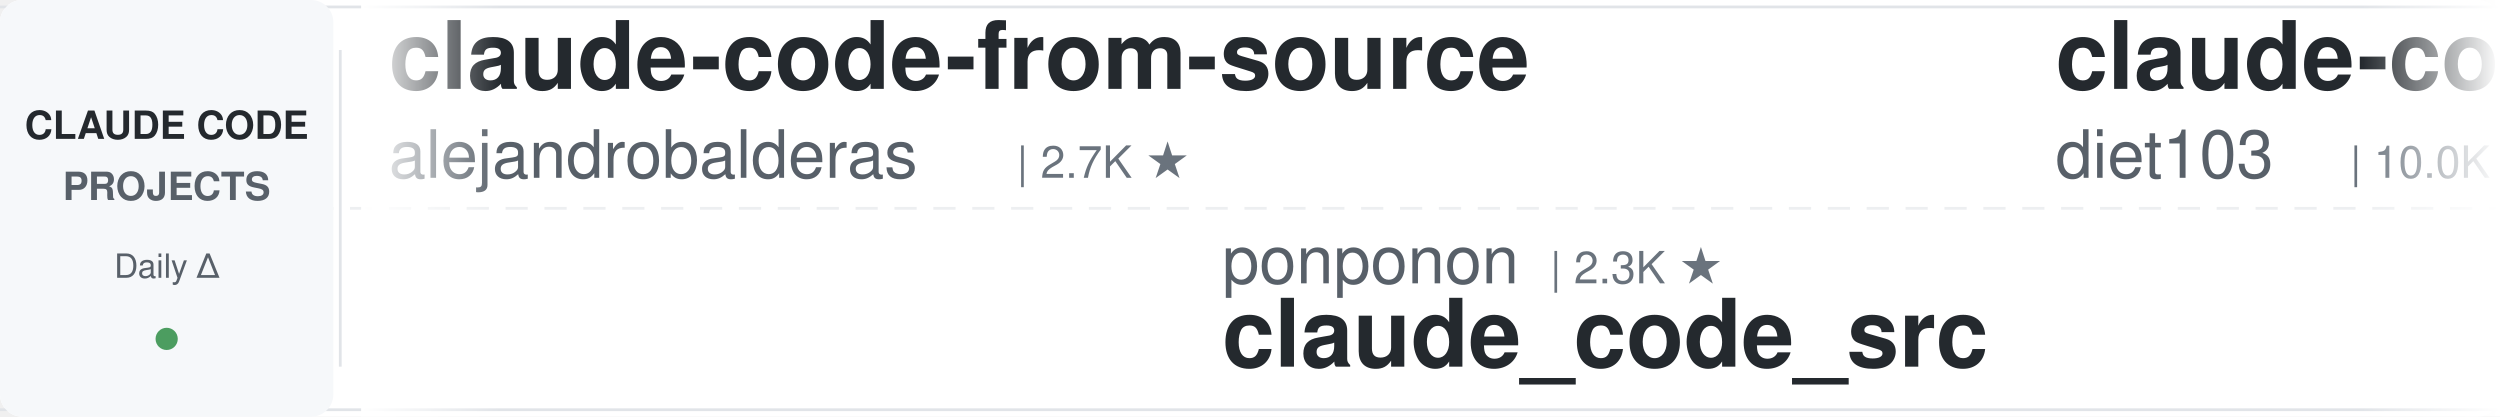
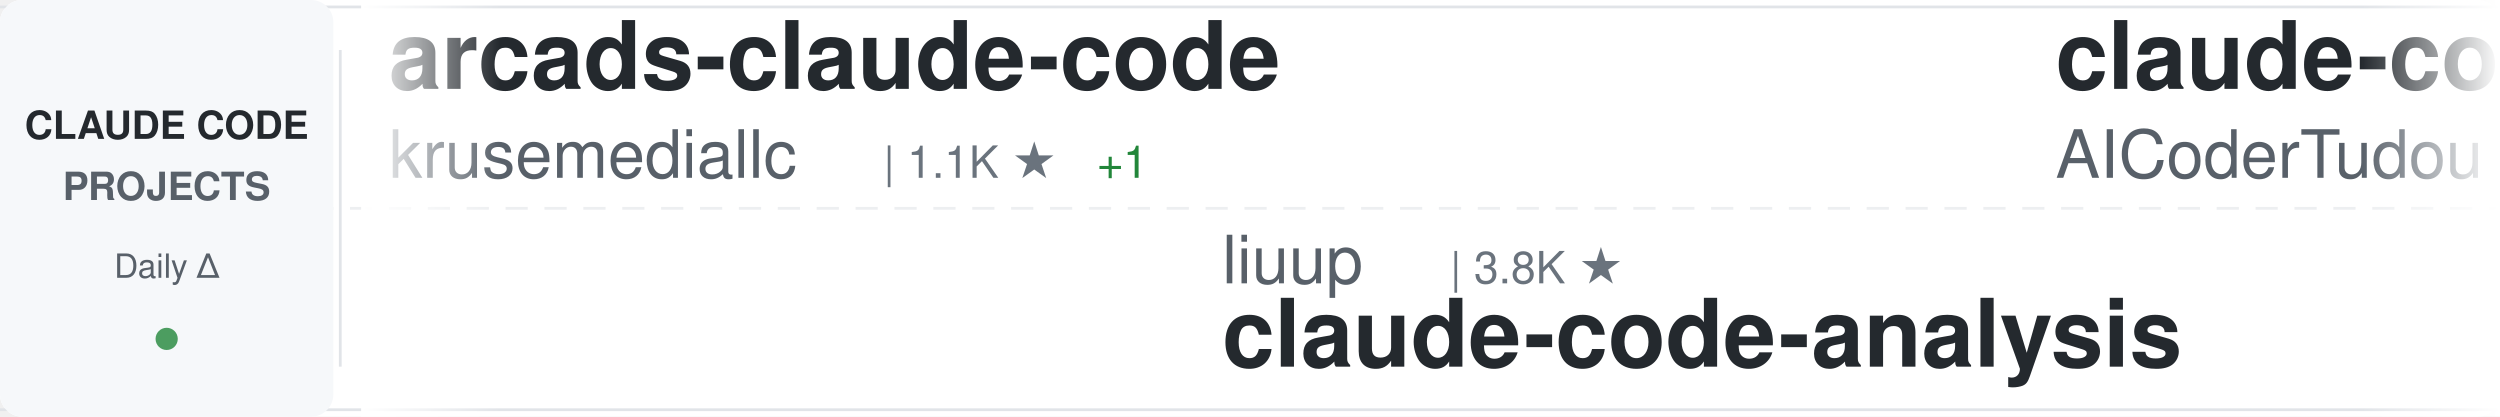
<svg xmlns="http://www.w3.org/2000/svg" width="900" height="150">
  <defs>
    <linearGradient id="awesomeLeftFade" x1="0%" y1="0%" x2="100%" y2="0%">
      <stop offset="0%" style="stop-color:#ffffff;stop-opacity:1" />
      <stop offset="100%" style="stop-color:#ffffff;stop-opacity:0" />
    </linearGradient>
    <linearGradient id="awesomeRightFade" x1="0%" y1="0%" x2="100%" y2="0%">
      <stop offset="0%" style="stop-color:#ffffff;stop-opacity:0" />
      <stop offset="100%" style="stop-color:#ffffff;stop-opacity:1" />
    </linearGradient>
  </defs>
  <rect width="900" height="150" fill="#ffffff" rx="8" />
  <rect x="0" y="2" width="900" height="1" fill="#e1e4e8" />
  <rect x="0" y="147" width="900" height="1" fill="#e1e4e8" />
  <line x1="0" y1="75" x2="900" y2="75" stroke="#e1e4e8" stroke-width="1" stroke-dasharray="8 6" opacity="0.6" />
  <rect x="0" y="0" width="120" height="150" fill="#f6f8fa" rx="8" />
  <text x="60" y="50" font-family="-apple-system, BlinkMacSystemFont, 'Segoe UI', Helvetica, Arial, sans-serif" font-size="14" font-weight="600" fill="#24292e" text-anchor="middle">CLAUDE CODE</text>
  <text x="60" y="72" font-family="-apple-system, BlinkMacSystemFont, 'Segoe UI', Helvetica, Arial, sans-serif" font-size="14" font-weight="600" fill="#586069" text-anchor="middle">PROJECTS</text>
  <text x="60" y="100" font-family="-apple-system, BlinkMacSystemFont, 'Segoe UI', Helvetica, Arial, sans-serif" font-size="12" font-weight="500" fill="#586069" text-anchor="middle">Daily Δ</text>
  <circle cx="60" cy="122" r="4" fill="#22863a" opacity="0.8" />
  <rect x="122" y="18" width="1" height="114" fill="#e1e4e8" />
  <clipPath id="awesomeTickerClip">
    <rect x="130" y="0" width="770" height="150" />
  </clipPath>
  <g clip-path="url(#awesomeTickerClip)">
    <g id="awesomeTickerItems">
      <animateTransform attributeName="transform" attributeType="XML" type="translate" from="0 0" to="-3000 0" dur="54s" repeatCount="indefinite" />
      <g transform="translate(0, 0)">
-         <text x="140" y="32" font-family="-apple-system, BlinkMacSystemFont, 'Segoe UI', Helvetica, Arial, sans-serif" font-size="34" font-weight="600" fill="#24292e">claude-code-from-source</text>
-         <text x="140" y="64" font-family="-apple-system, BlinkMacSystemFont, 'Segoe UI', Helvetica, Arial, sans-serif" font-size="24" font-weight="400" fill="#586069">alejandrobalderas</text>
-         <text x="366" y="64" font-family="-apple-system, BlinkMacSystemFont, 'Segoe UI', Helvetica, Arial, sans-serif" font-size="16" font-weight="500" fill="#6a737d">| 2.7K ★</text>
+         <text x="140" y="32" font-family="-apple-system, BlinkMacSystemFont, 'Segoe UI', Helvetica, Arial, sans-serif" font-size="34" font-weight="600" fill="#24292e">arcads-claude-code</text>
+         <text x="140" y="64" font-family="-apple-system, BlinkMacSystemFont, 'Segoe UI', Helvetica, Arial, sans-serif" font-size="24" font-weight="400" fill="#586069">krusemediallc</text>
+         <text x="318" y="64" font-family="-apple-system, BlinkMacSystemFont, 'Segoe UI', Helvetica, Arial, sans-serif" font-size="16" font-weight="500" fill="#6a737d">| 1.1K ★</text>
+         <text x="395" y="64" font-family="-apple-system, BlinkMacSystemFont, 'Segoe UI', Helvetica, Arial, sans-serif" font-size="16" font-weight="500" fill="#22863a"> +1</text>
      </g>
      <g transform="translate(300, 0)">
-         <text x="140" y="102" font-family="-apple-system, BlinkMacSystemFont, 'Segoe UI', Helvetica, Arial, sans-serif" font-size="24" font-weight="400" fill="#586069">ponponon</text>
-         <text x="258" y="102" font-family="-apple-system, BlinkMacSystemFont, 'Segoe UI', Helvetica, Arial, sans-serif" font-size="16" font-weight="500" fill="#6a737d">| 2.3K ★</text>
-         <text x="140" y="132" font-family="-apple-system, BlinkMacSystemFont, 'Segoe UI', Helvetica, Arial, sans-serif" font-size="34" font-weight="600" fill="#24292e">claude_code_src</text>
+         <text x="140" y="102" font-family="-apple-system, BlinkMacSystemFont, 'Segoe UI', Helvetica, Arial, sans-serif" font-size="24" font-weight="400" fill="#586069">liuup</text>
+         <text x="222" y="102" font-family="-apple-system, BlinkMacSystemFont, 'Segoe UI', Helvetica, Arial, sans-serif" font-size="16" font-weight="500" fill="#6a737d">| 3.8K ★</text>
+         <text x="140" y="132" font-family="-apple-system, BlinkMacSystemFont, 'Segoe UI', Helvetica, Arial, sans-serif" font-size="34" font-weight="600" fill="#24292e">claude-code-analysis</text>
      </g>
      <g transform="translate(600, 0)">
-         <text x="140" y="32" font-family="-apple-system, BlinkMacSystemFont, 'Segoe UI', Helvetica, Arial, sans-serif" font-size="34" font-weight="600" fill="#24292e">claude-code-infrastructu...</text>
-         <text x="140" y="64" font-family="-apple-system, BlinkMacSystemFont, 'Segoe UI', Helvetica, Arial, sans-serif" font-size="24" font-weight="400" fill="#586069">diet103</text>
-         <text x="246" y="64" font-family="-apple-system, BlinkMacSystemFont, 'Segoe UI', Helvetica, Arial, sans-serif" font-size="16" font-weight="500" fill="#6a737d">| 10.0K ★</text>
-       </g>
-       <g transform="translate(900, 0)">
-         <text x="140" y="102" font-family="-apple-system, BlinkMacSystemFont, 'Segoe UI', Helvetica, Arial, sans-serif" font-size="24" font-weight="400" fill="#586069">guanshan</text>
-         <text x="258" y="102" font-family="-apple-system, BlinkMacSystemFont, 'Segoe UI', Helvetica, Arial, sans-serif" font-size="16" font-weight="500" fill="#6a737d">| 61 ★</text>
-         <text x="140" y="132" font-family="-apple-system, BlinkMacSystemFont, 'Segoe UI', Helvetica, Arial, sans-serif" font-size="34" font-weight="600" fill="#24292e">ClaudeCode</text>
-       </g>
-       <g transform="translate(1200, 0)">
        <text x="140" y="32" font-family="-apple-system, BlinkMacSystemFont, 'Segoe UI', Helvetica, Arial, sans-serif" font-size="34" font-weight="600" fill="#24292e">claude-code-tudou</text>
        <text x="140" y="64" font-family="-apple-system, BlinkMacSystemFont, 'Segoe UI', Helvetica, Arial, sans-serif" font-size="24" font-weight="400" fill="#586069">AICoderTudou</text>
        <text x="306" y="64" font-family="-apple-system, BlinkMacSystemFont, 'Segoe UI', Helvetica, Arial, sans-serif" font-size="16" font-weight="500" fill="#6a737d">| 497 ★</text>
      </g>
+       <g transform="translate(900, 0)">
+         <text x="140" y="102" font-family="-apple-system, BlinkMacSystemFont, 'Segoe UI', Helvetica, Arial, sans-serif" font-size="24" font-weight="400" fill="#586069">darcyegb</text>
+         <text x="258" y="102" font-family="-apple-system, BlinkMacSystemFont, 'Segoe UI', Helvetica, Arial, sans-serif" font-size="16" font-weight="500" fill="#6a737d">| 757 ★</text>
+         <text x="140" y="132" font-family="-apple-system, BlinkMacSystemFont, 'Segoe UI', Helvetica, Arial, sans-serif" font-size="34" font-weight="600" fill="#24292e">ClaudeCodeAgents</text>
+       </g>
+       <g transform="translate(1200, 0)">
+         <text x="140" y="32" font-family="-apple-system, BlinkMacSystemFont, 'Segoe UI', Helvetica, Arial, sans-serif" font-size="34" font-weight="600" fill="#24292e">sc-claude-code-files</text>
+         <text x="140" y="64" font-family="-apple-system, BlinkMacSystemFont, 'Segoe UI', Helvetica, Arial, sans-serif" font-size="24" font-weight="400" fill="#586069">https-deeplearning-ai</text>
+         <text x="414" y="64" font-family="-apple-system, BlinkMacSystemFont, 'Segoe UI', Helvetica, Arial, sans-serif" font-size="16" font-weight="500" fill="#6a737d">| 540 ★</text>
+       </g>
      <g transform="translate(1500, 0)">
-         <text x="140" y="102" font-family="-apple-system, BlinkMacSystemFont, 'Segoe UI', Helvetica, Arial, sans-serif" font-size="24" font-weight="400" fill="#586069">affaan-m</text>
-         <text x="258" y="102" font-family="-apple-system, BlinkMacSystemFont, 'Segoe UI', Helvetica, Arial, sans-serif" font-size="16" font-weight="500" fill="#6a737d">| 239.2K ★</text>
-         <text x="353" y="102" font-family="-apple-system, BlinkMacSystemFont, 'Segoe UI', Helvetica, Arial, sans-serif" font-size="16" font-weight="500" fill="#22863a"> +24</text>
-         <text x="140" y="132" font-family="-apple-system, BlinkMacSystemFont, 'Segoe UI', Helvetica, Arial, sans-serif" font-size="34" font-weight="600" fill="#24292e">ECC</text>
+         <text x="140" y="102" font-family="-apple-system, BlinkMacSystemFont, 'Segoe UI', Helvetica, Arial, sans-serif" font-size="24" font-weight="400" fill="#586069">KPR111</text>
+         <text x="234" y="102" font-family="-apple-system, BlinkMacSystemFont, 'Segoe UI', Helvetica, Arial, sans-serif" font-size="16" font-weight="500" fill="#6a737d">| 18 ★</text>
+         <text x="140" y="132" font-family="-apple-system, BlinkMacSystemFont, 'Segoe UI', Helvetica, Arial, sans-serif" font-size="34" font-weight="600" fill="#24292e">Claude-Code</text>
      </g>
      <g transform="translate(1800, 0)">
-         <text x="140" y="32" font-family="-apple-system, BlinkMacSystemFont, 'Segoe UI', Helvetica, Arial, sans-serif" font-size="34" font-weight="600" fill="#24292e">claude-code-ultimate-gui...</text>
-         <text x="140" y="64" font-family="-apple-system, BlinkMacSystemFont, 'Segoe UI', Helvetica, Arial, sans-serif" font-size="24" font-weight="400" fill="#586069">FlorianBruniaux</text>
-         <text x="342" y="64" font-family="-apple-system, BlinkMacSystemFont, 'Segoe UI', Helvetica, Arial, sans-serif" font-size="16" font-weight="500" fill="#6a737d">| 5.7K ★</text>
-         <text x="419" y="64" font-family="-apple-system, BlinkMacSystemFont, 'Segoe UI', Helvetica, Arial, sans-serif" font-size="16" font-weight="500" fill="#22863a"> +4</text>
+         <text x="140" y="32" font-family="-apple-system, BlinkMacSystemFont, 'Segoe UI', Helvetica, Arial, sans-serif" font-size="34" font-weight="600" fill="#24292e">Open-ClaudeCode</text>
+         <text x="140" y="64" font-family="-apple-system, BlinkMacSystemFont, 'Segoe UI', Helvetica, Arial, sans-serif" font-size="24" font-weight="400" fill="#586069">LING71671</text>
+         <text x="270" y="64" font-family="-apple-system, BlinkMacSystemFont, 'Segoe UI', Helvetica, Arial, sans-serif" font-size="16" font-weight="500" fill="#6a737d">| 936 ★</text>
      </g>
      <g transform="translate(2100, 0)">
-         <text x="140" y="102" font-family="-apple-system, BlinkMacSystemFont, 'Segoe UI', Helvetica, Arial, sans-serif" font-size="24" font-weight="400" fill="#586069">pengchengneo</text>
-         <text x="306" y="102" font-family="-apple-system, BlinkMacSystemFont, 'Segoe UI', Helvetica, Arial, sans-serif" font-size="16" font-weight="500" fill="#6a737d">| 1.7K ★</text>
-         <text x="140" y="132" font-family="-apple-system, BlinkMacSystemFont, 'Segoe UI', Helvetica, Arial, sans-serif" font-size="34" font-weight="600" fill="#24292e">Claude-Code</text>
+         <text x="140" y="102" font-family="-apple-system, BlinkMacSystemFont, 'Segoe UI', Helvetica, Arial, sans-serif" font-size="24" font-weight="400" fill="#586069">frankbria</text>
+         <text x="270" y="102" font-family="-apple-system, BlinkMacSystemFont, 'Segoe UI', Helvetica, Arial, sans-serif" font-size="16" font-weight="500" fill="#6a737d">| 9.6K ★</text>
+         <text x="347" y="102" font-family="-apple-system, BlinkMacSystemFont, 'Segoe UI', Helvetica, Arial, sans-serif" font-size="16" font-weight="500" fill="#cb2431"> -1</text>
+         <text x="140" y="132" font-family="-apple-system, BlinkMacSystemFont, 'Segoe UI', Helvetica, Arial, sans-serif" font-size="34" font-weight="600" fill="#24292e">ralph-claude-code</text>
      </g>
      <g transform="translate(2400, 0)">
-         <text x="140" y="32" font-family="-apple-system, BlinkMacSystemFont, 'Segoe UI', Helvetica, Arial, sans-serif" font-size="34" font-weight="600" fill="#24292e">claude-code-reverse</text>
-         <text x="140" y="64" font-family="-apple-system, BlinkMacSystemFont, 'Segoe UI', Helvetica, Arial, sans-serif" font-size="24" font-weight="400" fill="#586069">Yuyz0112</text>
-         <text x="258" y="64" font-family="-apple-system, BlinkMacSystemFont, 'Segoe UI', Helvetica, Arial, sans-serif" font-size="16" font-weight="500" fill="#6a737d">| 2.4K ★</text>
+         <text x="140" y="32" font-family="-apple-system, BlinkMacSystemFont, 'Segoe UI', Helvetica, Arial, sans-serif" font-size="34" font-weight="600" fill="#24292e">Claude-Code-Source-Study</text>
+         <text x="140" y="64" font-family="-apple-system, BlinkMacSystemFont, 'Segoe UI', Helvetica, Arial, sans-serif" font-size="24" font-weight="400" fill="#586069">luyao618</text>
+         <text x="258" y="64" font-family="-apple-system, BlinkMacSystemFont, 'Segoe UI', Helvetica, Arial, sans-serif" font-size="16" font-weight="500" fill="#6a737d">| 1.7K ★</text>
      </g>
      <g transform="translate(2700, 0)">
-         <text x="140" y="102" font-family="-apple-system, BlinkMacSystemFont, 'Segoe UI', Helvetica, Arial, sans-serif" font-size="24" font-weight="400" fill="#586069">jeremylongshore</text>
-         <text x="342" y="102" font-family="-apple-system, BlinkMacSystemFont, 'Segoe UI', Helvetica, Arial, sans-serif" font-size="16" font-weight="500" fill="#6a737d">| 2.6K ★</text>
-         <text x="140" y="132" font-family="-apple-system, BlinkMacSystemFont, 'Segoe UI', Helvetica, Arial, sans-serif" font-size="34" font-weight="600" fill="#24292e">claude-code-plugins-plus...</text>
+         <text x="140" y="102" font-family="-apple-system, BlinkMacSystemFont, 'Segoe UI', Helvetica, Arial, sans-serif" font-size="24" font-weight="400" fill="#586069">fazxes</text>
+         <text x="234" y="102" font-family="-apple-system, BlinkMacSystemFont, 'Segoe UI', Helvetica, Arial, sans-serif" font-size="16" font-weight="500" fill="#6a737d">| 231 ★</text>
+         <text x="140" y="132" font-family="-apple-system, BlinkMacSystemFont, 'Segoe UI', Helvetica, Arial, sans-serif" font-size="34" font-weight="600" fill="#24292e">Claude-code</text>
      </g>
      <g transform="translate(3000, 0)">
-         <text x="140" y="32" font-family="-apple-system, BlinkMacSystemFont, 'Segoe UI', Helvetica, Arial, sans-serif" font-size="34" font-weight="600" fill="#24292e">claude-code-from-source</text>
-         <text x="140" y="64" font-family="-apple-system, BlinkMacSystemFont, 'Segoe UI', Helvetica, Arial, sans-serif" font-size="24" font-weight="400" fill="#586069">alejandrobalderas</text>
-         <text x="366" y="64" font-family="-apple-system, BlinkMacSystemFont, 'Segoe UI', Helvetica, Arial, sans-serif" font-size="16" font-weight="500" fill="#6a737d">| 2.7K ★</text>
+         <text x="140" y="32" font-family="-apple-system, BlinkMacSystemFont, 'Segoe UI', Helvetica, Arial, sans-serif" font-size="34" font-weight="600" fill="#24292e">arcads-claude-code</text>
+         <text x="140" y="64" font-family="-apple-system, BlinkMacSystemFont, 'Segoe UI', Helvetica, Arial, sans-serif" font-size="24" font-weight="400" fill="#586069">krusemediallc</text>
+         <text x="318" y="64" font-family="-apple-system, BlinkMacSystemFont, 'Segoe UI', Helvetica, Arial, sans-serif" font-size="16" font-weight="500" fill="#6a737d">| 1.1K ★</text>
+         <text x="395" y="64" font-family="-apple-system, BlinkMacSystemFont, 'Segoe UI', Helvetica, Arial, sans-serif" font-size="16" font-weight="500" fill="#22863a"> +1</text>
      </g>
      <g transform="translate(3300, 0)">
-         <text x="140" y="102" font-family="-apple-system, BlinkMacSystemFont, 'Segoe UI', Helvetica, Arial, sans-serif" font-size="24" font-weight="400" fill="#586069">ponponon</text>
-         <text x="258" y="102" font-family="-apple-system, BlinkMacSystemFont, 'Segoe UI', Helvetica, Arial, sans-serif" font-size="16" font-weight="500" fill="#6a737d">| 2.3K ★</text>
-         <text x="140" y="132" font-family="-apple-system, BlinkMacSystemFont, 'Segoe UI', Helvetica, Arial, sans-serif" font-size="34" font-weight="600" fill="#24292e">claude_code_src</text>
+         <text x="140" y="102" font-family="-apple-system, BlinkMacSystemFont, 'Segoe UI', Helvetica, Arial, sans-serif" font-size="24" font-weight="400" fill="#586069">liuup</text>
+         <text x="222" y="102" font-family="-apple-system, BlinkMacSystemFont, 'Segoe UI', Helvetica, Arial, sans-serif" font-size="16" font-weight="500" fill="#6a737d">| 3.8K ★</text>
+         <text x="140" y="132" font-family="-apple-system, BlinkMacSystemFont, 'Segoe UI', Helvetica, Arial, sans-serif" font-size="34" font-weight="600" fill="#24292e">claude-code-analysis</text>
      </g>
      <g transform="translate(3600, 0)">
-         <text x="140" y="32" font-family="-apple-system, BlinkMacSystemFont, 'Segoe UI', Helvetica, Arial, sans-serif" font-size="34" font-weight="600" fill="#24292e">claude-code-infrastructu...</text>
-         <text x="140" y="64" font-family="-apple-system, BlinkMacSystemFont, 'Segoe UI', Helvetica, Arial, sans-serif" font-size="24" font-weight="400" fill="#586069">diet103</text>
-         <text x="246" y="64" font-family="-apple-system, BlinkMacSystemFont, 'Segoe UI', Helvetica, Arial, sans-serif" font-size="16" font-weight="500" fill="#6a737d">| 10.0K ★</text>
+         <text x="140" y="32" font-family="-apple-system, BlinkMacSystemFont, 'Segoe UI', Helvetica, Arial, sans-serif" font-size="34" font-weight="600" fill="#24292e">claude-code-tudou</text>
+         <text x="140" y="64" font-family="-apple-system, BlinkMacSystemFont, 'Segoe UI', Helvetica, Arial, sans-serif" font-size="24" font-weight="400" fill="#586069">AICoderTudou</text>
+         <text x="306" y="64" font-family="-apple-system, BlinkMacSystemFont, 'Segoe UI', Helvetica, Arial, sans-serif" font-size="16" font-weight="500" fill="#6a737d">| 497 ★</text>
      </g>
      <g transform="translate(3900, 0)">
-         <text x="140" y="102" font-family="-apple-system, BlinkMacSystemFont, 'Segoe UI', Helvetica, Arial, sans-serif" font-size="24" font-weight="400" fill="#586069">guanshan</text>
-         <text x="258" y="102" font-family="-apple-system, BlinkMacSystemFont, 'Segoe UI', Helvetica, Arial, sans-serif" font-size="16" font-weight="500" fill="#6a737d">| 61 ★</text>
-         <text x="140" y="132" font-family="-apple-system, BlinkMacSystemFont, 'Segoe UI', Helvetica, Arial, sans-serif" font-size="34" font-weight="600" fill="#24292e">ClaudeCode</text>
+         <text x="140" y="102" font-family="-apple-system, BlinkMacSystemFont, 'Segoe UI', Helvetica, Arial, sans-serif" font-size="24" font-weight="400" fill="#586069">darcyegb</text>
+         <text x="258" y="102" font-family="-apple-system, BlinkMacSystemFont, 'Segoe UI', Helvetica, Arial, sans-serif" font-size="16" font-weight="500" fill="#6a737d">| 757 ★</text>
+         <text x="140" y="132" font-family="-apple-system, BlinkMacSystemFont, 'Segoe UI', Helvetica, Arial, sans-serif" font-size="34" font-weight="600" fill="#24292e">ClaudeCodeAgents</text>
      </g>
    </g>
  </g>
  <rect x="130" y="0" width="50" height="150" fill="url(#awesomeLeftFade)" />
  <rect x="850" y="0" width="50" height="150" fill="url(#awesomeRightFade)" />
</svg>
